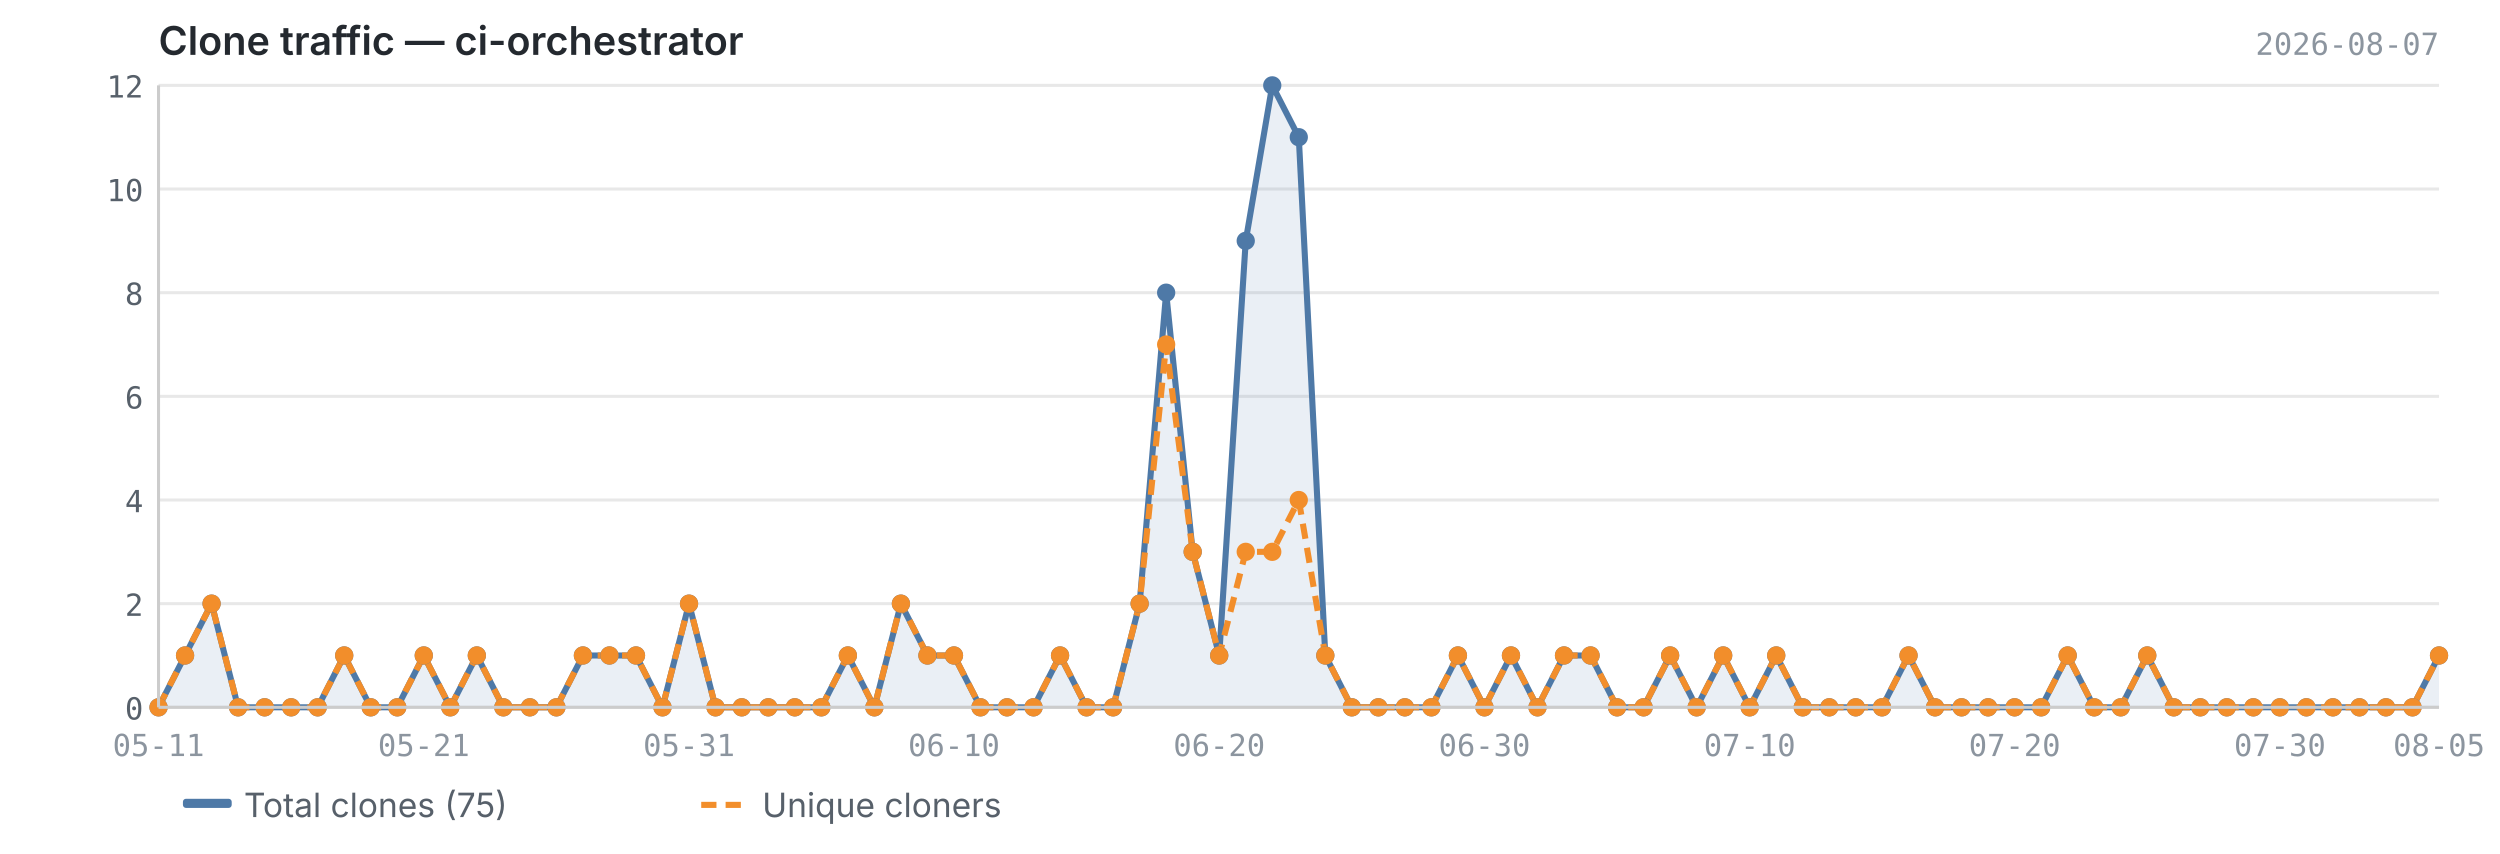
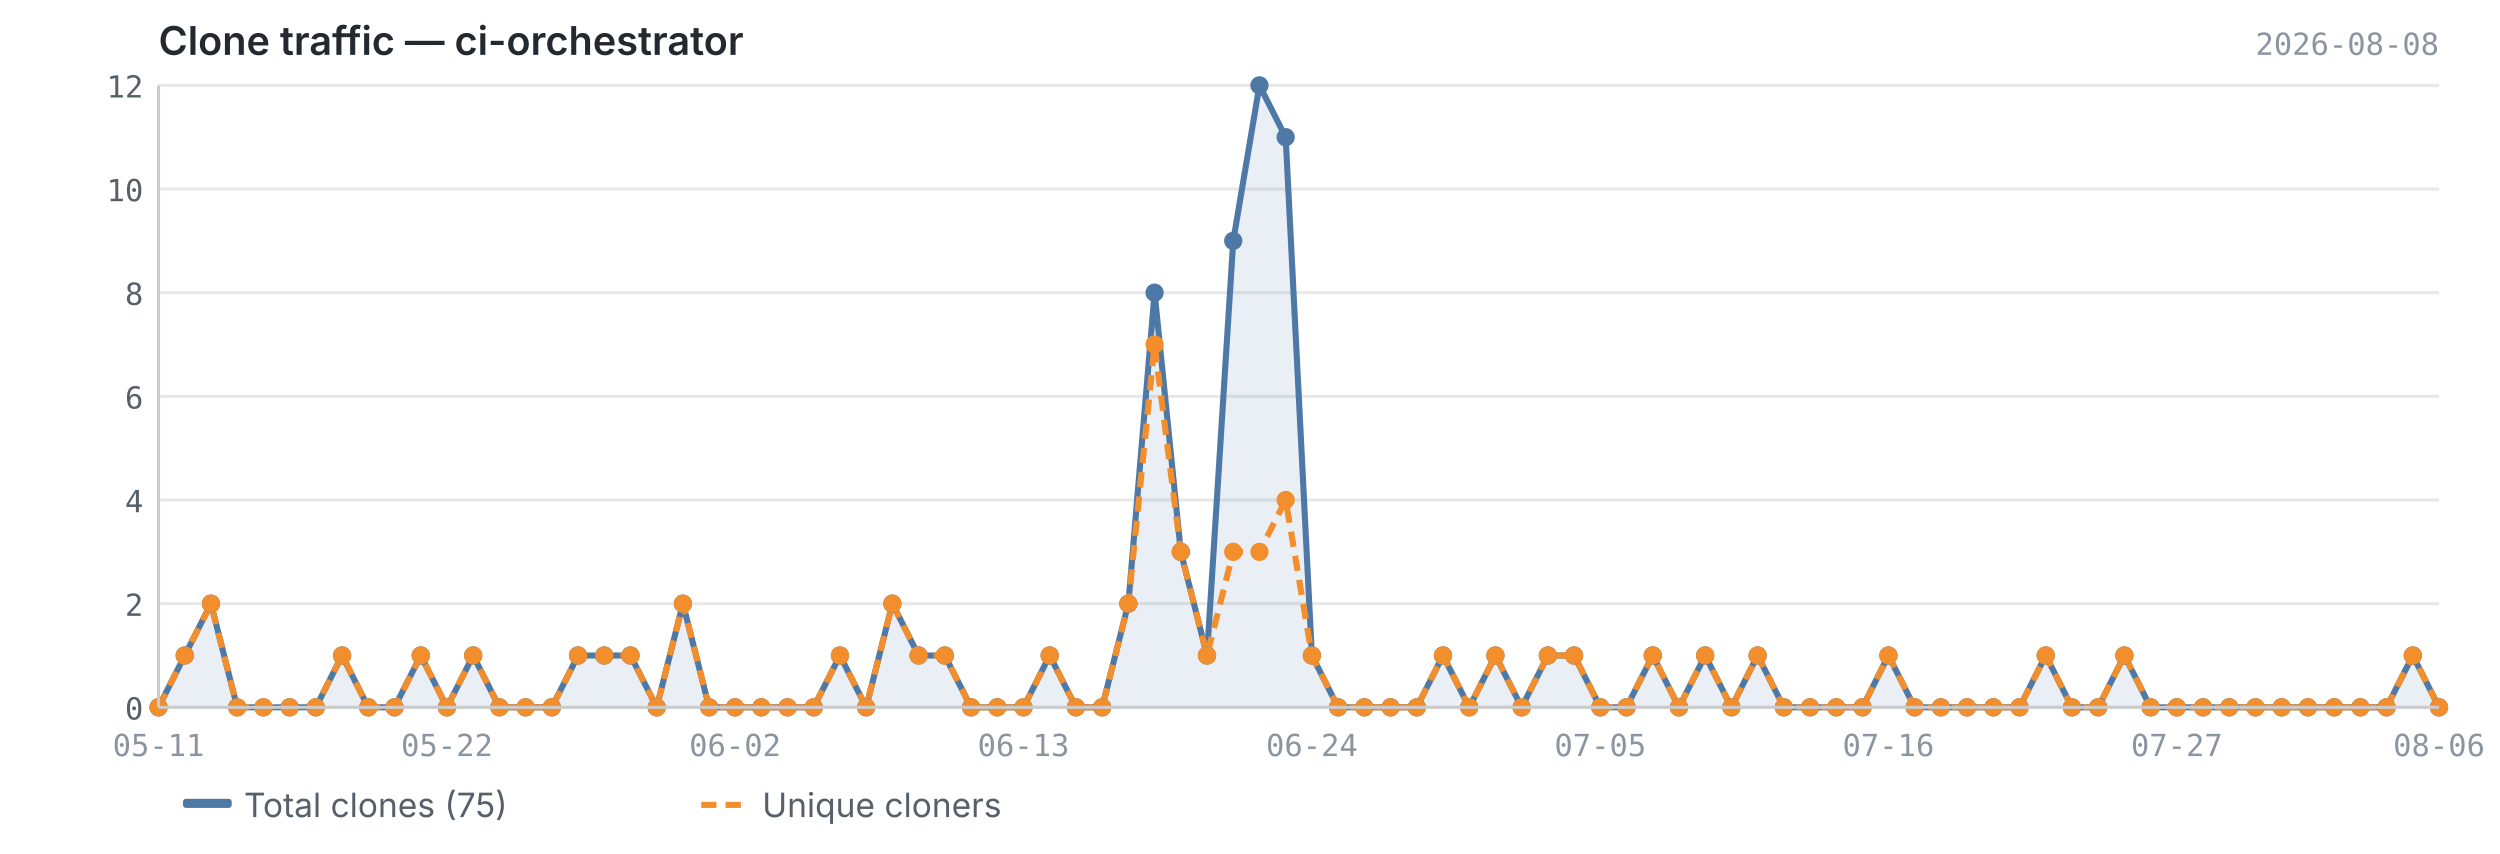
<svg xmlns="http://www.w3.org/2000/svg" viewBox="0 0 820 280" width="820" height="280">
  <text x="52" y="18" font-size="13" font-weight="600" fill="#24292f" font-family="-apple-system, BlinkMacSystemFont, 'Segoe UI', sans-serif">Clone traffic — ci-orchestrator</text>
-   <text x="800" y="18" font-size="10" fill="#8c959f" font-family="ui-monospace, SFMono-Regular, 'SF Mono', Menlo, monospace" text-anchor="end">2026-08-07</text>
+   <text x="800" y="18" font-size="10" fill="#8c959f" font-family="ui-monospace, SFMono-Regular, 'SF Mono', Menlo, monospace" text-anchor="end">2026-08-08</text>
  <line x1="52" y1="232.0" x2="800" y2="232.0" stroke="#e8e8e8" stroke-width="1" />
  <line x1="52" y1="198.0" x2="800" y2="198.0" stroke="#e8e8e8" stroke-width="1" />
  <line x1="52" y1="164.0" x2="800" y2="164.0" stroke="#e8e8e8" stroke-width="1" />
  <line x1="52" y1="130.0" x2="800" y2="130.0" stroke="#e8e8e8" stroke-width="1" />
  <line x1="52" y1="96.0" x2="800" y2="96.0" stroke="#e8e8e8" stroke-width="1" />
  <line x1="52" y1="62.0" x2="800" y2="62.0" stroke="#e8e8e8" stroke-width="1" />
  <line x1="52" y1="28.0" x2="800" y2="28.0" stroke="#e8e8e8" stroke-width="1" />
-   <path d="M52.0,232.0 L52.0,232.0 L60.7,215.0 L69.4,198.0 L78.1,232.0 L86.8,232.0 L95.5,232.0 L104.2,232.0 L112.9,215.0 L121.6,232.0 L130.3,232.0 L139.0,215.0 L147.7,232.0 L156.4,215.0 L165.1,232.0 L173.8,232.0 L182.5,232.0 L191.2,215.0 L199.9,215.0 L208.6,215.0 L217.3,232.0 L226.0,198.0 L234.7,232.0 L243.3,232.0 L252.0,232.0 L260.7,232.0 L269.4,232.0 L278.1,215.0 L286.8,232.0 L295.5,198.0 L304.2,215.0 L312.9,215.0 L321.6,232.0 L330.3,232.0 L339.0,232.0 L347.7,215.0 L356.4,232.0 L365.1,232.0 L373.8,198.0 L382.5,96.0 L391.2,181.0 L399.9,215.0 L408.6,79.0 L417.3,28.0 L426.0,45.0 L434.7,215.0 L443.4,232.0 L452.1,232.0 L460.8,232.0 L469.5,232.0 L478.2,215.0 L486.9,232.0 L495.6,215.0 L504.3,232.0 L513.0,215.0 L521.7,215.0 L530.4,232.0 L539.1,232.0 L547.8,215.0 L556.5,232.0 L565.2,215.0 L573.9,232.0 L582.6,215.0 L591.3,232.0 L600.0,232.0 L608.7,232.0 L617.3,232.0 L626.0,215.0 L634.7,232.0 L643.4,232.0 L652.1,232.0 L660.8,232.0 L669.5,232.0 L678.2,215.0 L686.9,232.0 L695.6,232.0 L704.3,215.0 L713.0,232.0 L721.7,232.0 L730.4,232.0 L739.1,232.0 L747.8,232.0 L756.5,232.0 L765.2,232.0 L773.9,232.0 L782.6,232.0 L791.3,232.0 L800.0,215.0 L800.0,232.0 L52.0,232.0Z" fill="#4e79a7" opacity="0.12" />
-   <polyline points="52.0,232.0 60.7,215.0 69.4,198.0 78.1,232.0 86.8,232.0 95.5,232.0 104.2,232.0 112.9,215.0 121.6,232.0 130.3,232.0 139.0,215.0 147.7,232.0 156.4,215.0 165.1,232.0 173.8,232.0 182.5,232.0 191.2,215.0 199.9,215.0 208.6,215.0 217.3,232.0 226.0,198.0 234.7,232.0 243.3,232.0 252.0,232.0 260.7,232.0 269.4,232.0 278.1,215.0 286.8,232.0 295.5,198.0 304.2,215.0 312.9,215.0 321.6,232.0 330.3,232.0 339.0,232.0 347.7,215.0 356.4,232.0 365.1,232.0 373.8,198.0 382.5,96.0 391.2,181.0 399.9,215.0 408.6,79.0 417.3,28.0 426.0,45.0 434.7,215.0 443.4,232.0 452.1,232.0 460.8,232.0 469.5,232.0 478.2,215.0 486.9,232.0 495.6,215.0 504.3,232.0 513.0,215.0 521.7,215.0 530.4,232.0 539.1,232.0 547.8,215.0 556.5,232.0 565.2,215.0 573.9,232.0 582.6,215.0 591.3,232.0 600.0,232.0 608.7,232.0 617.3,232.0 626.0,215.0 634.7,232.0 643.4,232.0 652.1,232.0 660.8,232.0 669.5,232.0 678.2,215.0 686.9,232.0 695.6,232.0 704.3,215.0 713.0,232.0 721.7,232.0 730.4,232.0 739.1,232.0 747.8,232.0 756.5,232.0 765.2,232.0 773.9,232.0 782.6,232.0 791.3,232.0 800.0,215.0" fill="none" stroke="#4e79a7" stroke-width="2" stroke-linejoin="round" />
-   <polyline points="52.0,232.0 60.7,215.0 69.4,198.0 78.1,232.0 86.8,232.0 95.5,232.0 104.2,232.0 112.9,215.0 121.6,232.0 130.3,232.0 139.0,215.0 147.7,232.0 156.4,215.0 165.1,232.0 173.8,232.0 182.5,232.0 191.2,215.0 199.9,215.0 208.6,215.0 217.3,232.0 226.0,198.0 234.7,232.0 243.3,232.0 252.0,232.0 260.7,232.0 269.4,232.0 278.1,215.0 286.8,232.0 295.5,198.0 304.2,215.0 312.9,215.0 321.6,232.0 330.3,232.0 339.0,232.0 347.7,215.0 356.4,232.0 365.1,232.0 373.8,198.0 382.5,113.0 391.2,181.0 399.9,215.0 408.6,181.0 417.3,181.0 426.0,164.0 434.7,215.0 443.4,232.0 452.1,232.0 460.8,232.0 469.5,232.0 478.2,215.0 486.9,232.0 495.6,215.0 504.3,232.0 513.0,215.0 521.7,215.0 530.4,232.0 539.1,232.0 547.8,215.0 556.5,232.0 565.2,215.0 573.9,232.0 582.6,215.0 591.3,232.0 600.0,232.0 608.7,232.0 617.3,232.0 626.0,215.0 634.7,232.0 643.4,232.0 652.1,232.0 660.8,232.0 669.5,232.0 678.2,215.0 686.9,232.0 695.6,232.0 704.3,215.0 713.0,232.0 721.7,232.0 730.4,232.0 739.1,232.0 747.8,232.0 756.5,232.0 765.2,232.0 773.9,232.0 782.6,232.0 791.3,232.0 800.0,215.0" fill="none" stroke="#f28e2b" stroke-width="2" stroke-linejoin="round" stroke-dasharray="5,3" />
+   <path d="M52.0,232.0 L52.0,232.0 L60.6,215.0 L69.2,198.0 L77.8,232.0 L86.4,232.0 L95.0,232.0 L103.6,232.0 L112.2,215.0 L120.8,232.0 L129.4,232.0 L138.0,215.0 L146.6,232.0 L155.2,215.0 L163.8,232.0 L172.4,232.0 L181.0,232.0 L189.6,215.0 L198.2,215.0 L206.8,215.0 L215.4,232.0 L224.0,198.0 L232.6,232.0 L241.1,232.0 L249.7,232.0 L258.3,232.0 L266.9,232.0 L275.5,215.0 L284.1,232.0 L292.7,198.0 L301.3,215.0 L309.9,215.0 L318.5,232.0 L327.1,232.0 L335.7,232.0 L344.3,215.0 L352.9,232.0 L361.5,232.0 L370.1,198.0 L378.7,96.0 L387.3,181.0 L395.9,215.0 L404.5,79.0 L413.1,28.0 L421.7,45.0 L430.3,215.0 L438.9,232.0 L447.5,232.0 L456.1,232.0 L464.7,232.0 L473.3,215.0 L481.9,232.0 L490.5,215.0 L499.1,232.0 L507.7,215.0 L516.3,215.0 L524.9,232.0 L533.5,232.0 L542.1,215.0 L550.7,232.0 L559.3,215.0 L567.9,232.0 L576.5,215.0 L585.1,232.0 L593.7,232.0 L602.3,232.0 L610.9,232.0 L619.4,215.0 L628.0,232.0 L636.6,232.0 L645.2,232.0 L653.8,232.0 L662.4,232.0 L671.0,215.0 L679.6,232.0 L688.2,232.0 L696.8,215.0 L705.4,232.0 L714.0,232.0 L722.6,232.0 L731.2,232.0 L739.8,232.0 L748.4,232.0 L757.0,232.0 L765.6,232.0 L774.2,232.0 L782.8,232.0 L791.4,215.0 L800.0,232.0 L800.0,232.0 L52.0,232.0Z" fill="#4e79a7" opacity="0.12" />
+   <polyline points="52.0,232.0 60.6,215.0 69.2,198.0 77.8,232.0 86.4,232.0 95.0,232.0 103.6,232.0 112.2,215.0 120.8,232.0 129.4,232.0 138.0,215.0 146.6,232.0 155.2,215.0 163.8,232.0 172.4,232.0 181.0,232.0 189.6,215.0 198.2,215.0 206.8,215.0 215.4,232.0 224.0,198.0 232.6,232.0 241.1,232.0 249.7,232.0 258.3,232.0 266.9,232.0 275.5,215.0 284.1,232.0 292.7,198.0 301.3,215.0 309.9,215.0 318.5,232.0 327.1,232.0 335.7,232.0 344.3,215.0 352.9,232.0 361.5,232.0 370.1,198.0 378.7,96.0 387.3,181.0 395.9,215.0 404.5,79.0 413.1,28.0 421.7,45.0 430.3,215.0 438.9,232.0 447.5,232.0 456.1,232.0 464.7,232.0 473.3,215.0 481.9,232.0 490.5,215.0 499.1,232.0 507.7,215.0 516.3,215.0 524.9,232.0 533.5,232.0 542.1,215.0 550.7,232.0 559.3,215.0 567.9,232.0 576.5,215.0 585.1,232.0 593.7,232.0 602.3,232.0 610.9,232.0 619.4,215.0 628.0,232.0 636.6,232.0 645.2,232.0 653.8,232.0 662.4,232.0 671.0,215.0 679.6,232.0 688.2,232.0 696.8,215.0 705.4,232.0 714.0,232.0 722.6,232.0 731.2,232.0 739.8,232.0 748.4,232.0 757.0,232.0 765.6,232.0 774.2,232.0 782.8,232.0 791.4,215.0 800.0,232.0" fill="none" stroke="#4e79a7" stroke-width="2" stroke-linejoin="round" />
+   <polyline points="52.0,232.0 60.6,215.0 69.2,198.0 77.8,232.0 86.4,232.0 95.0,232.0 103.6,232.0 112.2,215.0 120.8,232.0 129.4,232.0 138.0,215.0 146.6,232.0 155.2,215.0 163.8,232.0 172.4,232.0 181.0,232.0 189.6,215.0 198.2,215.0 206.8,215.0 215.4,232.0 224.0,198.0 232.6,232.0 241.1,232.0 249.7,232.0 258.3,232.0 266.9,232.0 275.5,215.0 284.1,232.0 292.7,198.0 301.3,215.0 309.9,215.0 318.5,232.0 327.1,232.0 335.7,232.0 344.3,215.0 352.9,232.0 361.5,232.0 370.1,198.0 378.7,113.0 387.3,181.0 395.9,215.0 404.5,181.0 413.1,181.0 421.7,164.0 430.3,215.0 438.9,232.0 447.5,232.0 456.1,232.0 464.7,232.0 473.3,215.0 481.9,232.0 490.5,215.0 499.1,232.0 507.7,215.0 516.3,215.0 524.9,232.0 533.5,232.0 542.1,215.0 550.7,232.0 559.3,215.0 567.9,232.0 576.5,215.0 585.1,232.0 593.7,232.0 602.3,232.0 610.9,232.0 619.4,215.0 628.0,232.0 636.6,232.0 645.2,232.0 653.8,232.0 662.4,232.0 671.0,215.0 679.6,232.0 688.2,232.0 696.8,215.0 705.4,232.0 714.0,232.0 722.6,232.0 731.2,232.0 739.8,232.0 748.4,232.0 757.0,232.0 765.6,232.0 774.2,232.0 782.8,232.0 791.4,215.0 800.0,232.0" fill="none" stroke="#f28e2b" stroke-width="2" stroke-linejoin="round" stroke-dasharray="5,3" />
  <circle cx="52.0" cy="232.0" r="3" fill="#4e79a7" />
-   <circle cx="60.7" cy="215.0" r="3" fill="#4e79a7" />
-   <circle cx="69.4" cy="198.0" r="3" fill="#4e79a7" />
-   <circle cx="78.1" cy="232.0" r="3" fill="#4e79a7" />
-   <circle cx="86.8" cy="232.0" r="3" fill="#4e79a7" />
-   <circle cx="95.5" cy="232.0" r="3" fill="#4e79a7" />
-   <circle cx="104.2" cy="232.0" r="3" fill="#4e79a7" />
-   <circle cx="112.9" cy="215.0" r="3" fill="#4e79a7" />
-   <circle cx="121.6" cy="232.0" r="3" fill="#4e79a7" />
-   <circle cx="130.3" cy="232.0" r="3" fill="#4e79a7" />
-   <circle cx="139.0" cy="215.0" r="3" fill="#4e79a7" />
-   <circle cx="147.7" cy="232.0" r="3" fill="#4e79a7" />
-   <circle cx="156.4" cy="215.0" r="3" fill="#4e79a7" />
-   <circle cx="165.1" cy="232.0" r="3" fill="#4e79a7" />
-   <circle cx="173.8" cy="232.0" r="3" fill="#4e79a7" />
-   <circle cx="182.5" cy="232.0" r="3" fill="#4e79a7" />
-   <circle cx="191.2" cy="215.0" r="3" fill="#4e79a7" />
-   <circle cx="199.9" cy="215.0" r="3" fill="#4e79a7" />
-   <circle cx="208.6" cy="215.0" r="3" fill="#4e79a7" />
-   <circle cx="217.3" cy="232.0" r="3" fill="#4e79a7" />
-   <circle cx="226.0" cy="198.0" r="3" fill="#4e79a7" />
-   <circle cx="234.7" cy="232.0" r="3" fill="#4e79a7" />
-   <circle cx="243.3" cy="232.0" r="3" fill="#4e79a7" />
-   <circle cx="252.0" cy="232.0" r="3" fill="#4e79a7" />
-   <circle cx="260.7" cy="232.0" r="3" fill="#4e79a7" />
-   <circle cx="269.4" cy="232.0" r="3" fill="#4e79a7" />
-   <circle cx="278.1" cy="215.0" r="3" fill="#4e79a7" />
-   <circle cx="286.8" cy="232.0" r="3" fill="#4e79a7" />
-   <circle cx="295.5" cy="198.0" r="3" fill="#4e79a7" />
-   <circle cx="304.2" cy="215.0" r="3" fill="#4e79a7" />
-   <circle cx="312.9" cy="215.0" r="3" fill="#4e79a7" />
-   <circle cx="321.6" cy="232.0" r="3" fill="#4e79a7" />
-   <circle cx="330.3" cy="232.0" r="3" fill="#4e79a7" />
-   <circle cx="339.0" cy="232.0" r="3" fill="#4e79a7" />
-   <circle cx="347.7" cy="215.0" r="3" fill="#4e79a7" />
-   <circle cx="356.4" cy="232.0" r="3" fill="#4e79a7" />
-   <circle cx="365.1" cy="232.0" r="3" fill="#4e79a7" />
-   <circle cx="373.8" cy="198.0" r="3" fill="#4e79a7" />
-   <circle cx="382.5" cy="96.0" r="3" fill="#4e79a7" />
-   <circle cx="391.2" cy="181.0" r="3" fill="#4e79a7" />
-   <circle cx="399.9" cy="215.0" r="3" fill="#4e79a7" />
-   <circle cx="408.6" cy="79.0" r="3" fill="#4e79a7" />
-   <circle cx="417.3" cy="28.0" r="3" fill="#4e79a7" />
-   <circle cx="426.0" cy="45.0" r="3" fill="#4e79a7" />
-   <circle cx="434.7" cy="215.0" r="3" fill="#4e79a7" />
-   <circle cx="443.4" cy="232.0" r="3" fill="#4e79a7" />
-   <circle cx="452.1" cy="232.0" r="3" fill="#4e79a7" />
-   <circle cx="460.8" cy="232.0" r="3" fill="#4e79a7" />
-   <circle cx="469.5" cy="232.0" r="3" fill="#4e79a7" />
-   <circle cx="478.2" cy="215.0" r="3" fill="#4e79a7" />
-   <circle cx="486.9" cy="232.0" r="3" fill="#4e79a7" />
-   <circle cx="495.6" cy="215.0" r="3" fill="#4e79a7" />
-   <circle cx="504.3" cy="232.0" r="3" fill="#4e79a7" />
-   <circle cx="513.0" cy="215.0" r="3" fill="#4e79a7" />
-   <circle cx="521.7" cy="215.0" r="3" fill="#4e79a7" />
-   <circle cx="530.4" cy="232.0" r="3" fill="#4e79a7" />
-   <circle cx="539.1" cy="232.0" r="3" fill="#4e79a7" />
-   <circle cx="547.8" cy="215.0" r="3" fill="#4e79a7" />
-   <circle cx="556.5" cy="232.0" r="3" fill="#4e79a7" />
-   <circle cx="565.2" cy="215.0" r="3" fill="#4e79a7" />
-   <circle cx="573.9" cy="232.0" r="3" fill="#4e79a7" />
-   <circle cx="582.6" cy="215.0" r="3" fill="#4e79a7" />
-   <circle cx="591.3" cy="232.0" r="3" fill="#4e79a7" />
-   <circle cx="600.0" cy="232.0" r="3" fill="#4e79a7" />
-   <circle cx="608.7" cy="232.0" r="3" fill="#4e79a7" />
-   <circle cx="617.3" cy="232.0" r="3" fill="#4e79a7" />
-   <circle cx="626.0" cy="215.0" r="3" fill="#4e79a7" />
-   <circle cx="634.7" cy="232.0" r="3" fill="#4e79a7" />
-   <circle cx="643.4" cy="232.0" r="3" fill="#4e79a7" />
-   <circle cx="652.1" cy="232.0" r="3" fill="#4e79a7" />
-   <circle cx="660.8" cy="232.0" r="3" fill="#4e79a7" />
-   <circle cx="669.5" cy="232.0" r="3" fill="#4e79a7" />
-   <circle cx="678.2" cy="215.0" r="3" fill="#4e79a7" />
-   <circle cx="686.9" cy="232.0" r="3" fill="#4e79a7" />
-   <circle cx="695.6" cy="232.0" r="3" fill="#4e79a7" />
-   <circle cx="704.3" cy="215.0" r="3" fill="#4e79a7" />
-   <circle cx="713.0" cy="232.0" r="3" fill="#4e79a7" />
-   <circle cx="721.7" cy="232.0" r="3" fill="#4e79a7" />
-   <circle cx="730.4" cy="232.0" r="3" fill="#4e79a7" />
-   <circle cx="739.1" cy="232.0" r="3" fill="#4e79a7" />
-   <circle cx="747.8" cy="232.0" r="3" fill="#4e79a7" />
-   <circle cx="756.5" cy="232.0" r="3" fill="#4e79a7" />
-   <circle cx="765.2" cy="232.0" r="3" fill="#4e79a7" />
-   <circle cx="773.9" cy="232.0" r="3" fill="#4e79a7" />
-   <circle cx="782.6" cy="232.0" r="3" fill="#4e79a7" />
-   <circle cx="791.3" cy="232.0" r="3" fill="#4e79a7" />
-   <circle cx="800.0" cy="215.0" r="3" fill="#4e79a7" />
+   <circle cx="60.6" cy="215.0" r="3" fill="#4e79a7" />
+   <circle cx="69.2" cy="198.0" r="3" fill="#4e79a7" />
+   <circle cx="77.8" cy="232.0" r="3" fill="#4e79a7" />
+   <circle cx="86.4" cy="232.0" r="3" fill="#4e79a7" />
+   <circle cx="95.0" cy="232.0" r="3" fill="#4e79a7" />
+   <circle cx="103.6" cy="232.0" r="3" fill="#4e79a7" />
+   <circle cx="112.2" cy="215.0" r="3" fill="#4e79a7" />
+   <circle cx="120.8" cy="232.0" r="3" fill="#4e79a7" />
+   <circle cx="129.4" cy="232.0" r="3" fill="#4e79a7" />
+   <circle cx="138.0" cy="215.0" r="3" fill="#4e79a7" />
+   <circle cx="146.6" cy="232.0" r="3" fill="#4e79a7" />
+   <circle cx="155.2" cy="215.0" r="3" fill="#4e79a7" />
+   <circle cx="163.8" cy="232.0" r="3" fill="#4e79a7" />
+   <circle cx="172.4" cy="232.0" r="3" fill="#4e79a7" />
+   <circle cx="181.0" cy="232.0" r="3" fill="#4e79a7" />
+   <circle cx="189.6" cy="215.0" r="3" fill="#4e79a7" />
+   <circle cx="198.2" cy="215.0" r="3" fill="#4e79a7" />
+   <circle cx="206.8" cy="215.0" r="3" fill="#4e79a7" />
+   <circle cx="215.4" cy="232.0" r="3" fill="#4e79a7" />
+   <circle cx="224.0" cy="198.0" r="3" fill="#4e79a7" />
+   <circle cx="232.6" cy="232.0" r="3" fill="#4e79a7" />
+   <circle cx="241.1" cy="232.0" r="3" fill="#4e79a7" />
+   <circle cx="249.7" cy="232.0" r="3" fill="#4e79a7" />
+   <circle cx="258.3" cy="232.0" r="3" fill="#4e79a7" />
+   <circle cx="266.9" cy="232.0" r="3" fill="#4e79a7" />
+   <circle cx="275.5" cy="215.0" r="3" fill="#4e79a7" />
+   <circle cx="284.1" cy="232.0" r="3" fill="#4e79a7" />
+   <circle cx="292.7" cy="198.0" r="3" fill="#4e79a7" />
+   <circle cx="301.3" cy="215.0" r="3" fill="#4e79a7" />
+   <circle cx="309.9" cy="215.0" r="3" fill="#4e79a7" />
+   <circle cx="318.5" cy="232.0" r="3" fill="#4e79a7" />
+   <circle cx="327.1" cy="232.0" r="3" fill="#4e79a7" />
+   <circle cx="335.7" cy="232.0" r="3" fill="#4e79a7" />
+   <circle cx="344.3" cy="215.0" r="3" fill="#4e79a7" />
+   <circle cx="352.9" cy="232.0" r="3" fill="#4e79a7" />
+   <circle cx="361.5" cy="232.0" r="3" fill="#4e79a7" />
+   <circle cx="370.1" cy="198.0" r="3" fill="#4e79a7" />
+   <circle cx="378.7" cy="96.0" r="3" fill="#4e79a7" />
+   <circle cx="387.3" cy="181.0" r="3" fill="#4e79a7" />
+   <circle cx="395.9" cy="215.0" r="3" fill="#4e79a7" />
+   <circle cx="404.5" cy="79.0" r="3" fill="#4e79a7" />
+   <circle cx="413.1" cy="28.0" r="3" fill="#4e79a7" />
+   <circle cx="421.7" cy="45.0" r="3" fill="#4e79a7" />
+   <circle cx="430.3" cy="215.0" r="3" fill="#4e79a7" />
+   <circle cx="438.9" cy="232.0" r="3" fill="#4e79a7" />
+   <circle cx="447.5" cy="232.0" r="3" fill="#4e79a7" />
+   <circle cx="456.1" cy="232.0" r="3" fill="#4e79a7" />
+   <circle cx="464.7" cy="232.0" r="3" fill="#4e79a7" />
+   <circle cx="473.3" cy="215.0" r="3" fill="#4e79a7" />
+   <circle cx="481.9" cy="232.0" r="3" fill="#4e79a7" />
+   <circle cx="490.5" cy="215.0" r="3" fill="#4e79a7" />
+   <circle cx="499.1" cy="232.0" r="3" fill="#4e79a7" />
+   <circle cx="507.7" cy="215.0" r="3" fill="#4e79a7" />
+   <circle cx="516.3" cy="215.0" r="3" fill="#4e79a7" />
+   <circle cx="524.9" cy="232.0" r="3" fill="#4e79a7" />
+   <circle cx="533.5" cy="232.0" r="3" fill="#4e79a7" />
+   <circle cx="542.1" cy="215.0" r="3" fill="#4e79a7" />
+   <circle cx="550.7" cy="232.0" r="3" fill="#4e79a7" />
+   <circle cx="559.3" cy="215.0" r="3" fill="#4e79a7" />
+   <circle cx="567.9" cy="232.0" r="3" fill="#4e79a7" />
+   <circle cx="576.5" cy="215.0" r="3" fill="#4e79a7" />
+   <circle cx="585.1" cy="232.0" r="3" fill="#4e79a7" />
+   <circle cx="593.7" cy="232.0" r="3" fill="#4e79a7" />
+   <circle cx="602.3" cy="232.0" r="3" fill="#4e79a7" />
+   <circle cx="610.9" cy="232.0" r="3" fill="#4e79a7" />
+   <circle cx="619.4" cy="215.0" r="3" fill="#4e79a7" />
+   <circle cx="628.0" cy="232.0" r="3" fill="#4e79a7" />
+   <circle cx="636.6" cy="232.0" r="3" fill="#4e79a7" />
+   <circle cx="645.2" cy="232.0" r="3" fill="#4e79a7" />
+   <circle cx="653.8" cy="232.0" r="3" fill="#4e79a7" />
+   <circle cx="662.4" cy="232.0" r="3" fill="#4e79a7" />
+   <circle cx="671.0" cy="215.0" r="3" fill="#4e79a7" />
+   <circle cx="679.6" cy="232.0" r="3" fill="#4e79a7" />
+   <circle cx="688.2" cy="232.0" r="3" fill="#4e79a7" />
+   <circle cx="696.8" cy="215.0" r="3" fill="#4e79a7" />
+   <circle cx="705.4" cy="232.0" r="3" fill="#4e79a7" />
+   <circle cx="714.0" cy="232.0" r="3" fill="#4e79a7" />
+   <circle cx="722.6" cy="232.0" r="3" fill="#4e79a7" />
+   <circle cx="731.2" cy="232.0" r="3" fill="#4e79a7" />
+   <circle cx="739.8" cy="232.0" r="3" fill="#4e79a7" />
+   <circle cx="748.4" cy="232.0" r="3" fill="#4e79a7" />
+   <circle cx="757.0" cy="232.0" r="3" fill="#4e79a7" />
+   <circle cx="765.6" cy="232.0" r="3" fill="#4e79a7" />
+   <circle cx="774.2" cy="232.0" r="3" fill="#4e79a7" />
+   <circle cx="782.8" cy="232.0" r="3" fill="#4e79a7" />
+   <circle cx="791.4" cy="215.0" r="3" fill="#4e79a7" />
+   <circle cx="800.0" cy="232.0" r="3" fill="#4e79a7" />
  <circle cx="52.0" cy="232.0" r="3" fill="#f28e2b" />
-   <circle cx="60.7" cy="215.0" r="3" fill="#f28e2b" />
-   <circle cx="69.4" cy="198.0" r="3" fill="#f28e2b" />
-   <circle cx="78.1" cy="232.0" r="3" fill="#f28e2b" />
-   <circle cx="86.8" cy="232.0" r="3" fill="#f28e2b" />
-   <circle cx="95.5" cy="232.0" r="3" fill="#f28e2b" />
-   <circle cx="104.2" cy="232.0" r="3" fill="#f28e2b" />
-   <circle cx="112.9" cy="215.0" r="3" fill="#f28e2b" />
-   <circle cx="121.6" cy="232.0" r="3" fill="#f28e2b" />
-   <circle cx="130.3" cy="232.0" r="3" fill="#f28e2b" />
-   <circle cx="139.0" cy="215.0" r="3" fill="#f28e2b" />
-   <circle cx="147.7" cy="232.0" r="3" fill="#f28e2b" />
-   <circle cx="156.4" cy="215.0" r="3" fill="#f28e2b" />
-   <circle cx="165.1" cy="232.0" r="3" fill="#f28e2b" />
-   <circle cx="173.8" cy="232.0" r="3" fill="#f28e2b" />
-   <circle cx="182.5" cy="232.0" r="3" fill="#f28e2b" />
-   <circle cx="191.2" cy="215.0" r="3" fill="#f28e2b" />
-   <circle cx="199.9" cy="215.0" r="3" fill="#f28e2b" />
-   <circle cx="208.6" cy="215.0" r="3" fill="#f28e2b" />
-   <circle cx="217.3" cy="232.0" r="3" fill="#f28e2b" />
-   <circle cx="226.0" cy="198.0" r="3" fill="#f28e2b" />
-   <circle cx="234.7" cy="232.0" r="3" fill="#f28e2b" />
-   <circle cx="243.3" cy="232.0" r="3" fill="#f28e2b" />
-   <circle cx="252.0" cy="232.0" r="3" fill="#f28e2b" />
-   <circle cx="260.7" cy="232.0" r="3" fill="#f28e2b" />
-   <circle cx="269.4" cy="232.0" r="3" fill="#f28e2b" />
-   <circle cx="278.1" cy="215.0" r="3" fill="#f28e2b" />
-   <circle cx="286.8" cy="232.0" r="3" fill="#f28e2b" />
-   <circle cx="295.5" cy="198.0" r="3" fill="#f28e2b" />
-   <circle cx="304.2" cy="215.0" r="3" fill="#f28e2b" />
-   <circle cx="312.9" cy="215.0" r="3" fill="#f28e2b" />
-   <circle cx="321.6" cy="232.0" r="3" fill="#f28e2b" />
-   <circle cx="330.3" cy="232.0" r="3" fill="#f28e2b" />
-   <circle cx="339.0" cy="232.0" r="3" fill="#f28e2b" />
-   <circle cx="347.7" cy="215.0" r="3" fill="#f28e2b" />
-   <circle cx="356.4" cy="232.0" r="3" fill="#f28e2b" />
-   <circle cx="365.1" cy="232.0" r="3" fill="#f28e2b" />
-   <circle cx="373.8" cy="198.0" r="3" fill="#f28e2b" />
-   <circle cx="382.5" cy="113.0" r="3" fill="#f28e2b" />
-   <circle cx="391.2" cy="181.0" r="3" fill="#f28e2b" />
-   <circle cx="399.9" cy="215.0" r="3" fill="#f28e2b" />
-   <circle cx="408.6" cy="181.0" r="3" fill="#f28e2b" />
-   <circle cx="417.3" cy="181.0" r="3" fill="#f28e2b" />
-   <circle cx="426.0" cy="164.0" r="3" fill="#f28e2b" />
-   <circle cx="434.7" cy="215.0" r="3" fill="#f28e2b" />
-   <circle cx="443.4" cy="232.0" r="3" fill="#f28e2b" />
-   <circle cx="452.1" cy="232.0" r="3" fill="#f28e2b" />
-   <circle cx="460.8" cy="232.0" r="3" fill="#f28e2b" />
-   <circle cx="469.5" cy="232.0" r="3" fill="#f28e2b" />
-   <circle cx="478.2" cy="215.0" r="3" fill="#f28e2b" />
-   <circle cx="486.9" cy="232.0" r="3" fill="#f28e2b" />
-   <circle cx="495.6" cy="215.0" r="3" fill="#f28e2b" />
-   <circle cx="504.3" cy="232.0" r="3" fill="#f28e2b" />
-   <circle cx="513.0" cy="215.0" r="3" fill="#f28e2b" />
-   <circle cx="521.7" cy="215.0" r="3" fill="#f28e2b" />
-   <circle cx="530.4" cy="232.0" r="3" fill="#f28e2b" />
-   <circle cx="539.1" cy="232.0" r="3" fill="#f28e2b" />
-   <circle cx="547.8" cy="215.0" r="3" fill="#f28e2b" />
-   <circle cx="556.5" cy="232.0" r="3" fill="#f28e2b" />
-   <circle cx="565.2" cy="215.0" r="3" fill="#f28e2b" />
-   <circle cx="573.9" cy="232.0" r="3" fill="#f28e2b" />
-   <circle cx="582.6" cy="215.0" r="3" fill="#f28e2b" />
-   <circle cx="591.3" cy="232.0" r="3" fill="#f28e2b" />
-   <circle cx="600.0" cy="232.0" r="3" fill="#f28e2b" />
-   <circle cx="608.7" cy="232.0" r="3" fill="#f28e2b" />
-   <circle cx="617.3" cy="232.0" r="3" fill="#f28e2b" />
-   <circle cx="626.0" cy="215.0" r="3" fill="#f28e2b" />
-   <circle cx="634.7" cy="232.0" r="3" fill="#f28e2b" />
-   <circle cx="643.4" cy="232.0" r="3" fill="#f28e2b" />
-   <circle cx="652.1" cy="232.0" r="3" fill="#f28e2b" />
-   <circle cx="660.8" cy="232.0" r="3" fill="#f28e2b" />
-   <circle cx="669.5" cy="232.0" r="3" fill="#f28e2b" />
-   <circle cx="678.2" cy="215.0" r="3" fill="#f28e2b" />
-   <circle cx="686.9" cy="232.0" r="3" fill="#f28e2b" />
-   <circle cx="695.6" cy="232.0" r="3" fill="#f28e2b" />
-   <circle cx="704.3" cy="215.0" r="3" fill="#f28e2b" />
-   <circle cx="713.0" cy="232.0" r="3" fill="#f28e2b" />
-   <circle cx="721.7" cy="232.0" r="3" fill="#f28e2b" />
-   <circle cx="730.4" cy="232.0" r="3" fill="#f28e2b" />
-   <circle cx="739.1" cy="232.0" r="3" fill="#f28e2b" />
-   <circle cx="747.8" cy="232.0" r="3" fill="#f28e2b" />
-   <circle cx="756.5" cy="232.0" r="3" fill="#f28e2b" />
-   <circle cx="765.2" cy="232.0" r="3" fill="#f28e2b" />
-   <circle cx="773.9" cy="232.0" r="3" fill="#f28e2b" />
-   <circle cx="782.6" cy="232.0" r="3" fill="#f28e2b" />
-   <circle cx="791.3" cy="232.0" r="3" fill="#f28e2b" />
-   <circle cx="800.0" cy="215.0" r="3" fill="#f28e2b" />
+   <circle cx="60.6" cy="215.0" r="3" fill="#f28e2b" />
+   <circle cx="69.2" cy="198.0" r="3" fill="#f28e2b" />
+   <circle cx="77.8" cy="232.0" r="3" fill="#f28e2b" />
+   <circle cx="86.4" cy="232.0" r="3" fill="#f28e2b" />
+   <circle cx="95.0" cy="232.0" r="3" fill="#f28e2b" />
+   <circle cx="103.6" cy="232.0" r="3" fill="#f28e2b" />
+   <circle cx="112.2" cy="215.0" r="3" fill="#f28e2b" />
+   <circle cx="120.8" cy="232.0" r="3" fill="#f28e2b" />
+   <circle cx="129.4" cy="232.0" r="3" fill="#f28e2b" />
+   <circle cx="138.0" cy="215.0" r="3" fill="#f28e2b" />
+   <circle cx="146.6" cy="232.0" r="3" fill="#f28e2b" />
+   <circle cx="155.2" cy="215.0" r="3" fill="#f28e2b" />
+   <circle cx="163.8" cy="232.0" r="3" fill="#f28e2b" />
+   <circle cx="172.4" cy="232.0" r="3" fill="#f28e2b" />
+   <circle cx="181.0" cy="232.0" r="3" fill="#f28e2b" />
+   <circle cx="189.6" cy="215.0" r="3" fill="#f28e2b" />
+   <circle cx="198.2" cy="215.0" r="3" fill="#f28e2b" />
+   <circle cx="206.8" cy="215.0" r="3" fill="#f28e2b" />
+   <circle cx="215.4" cy="232.0" r="3" fill="#f28e2b" />
+   <circle cx="224.0" cy="198.0" r="3" fill="#f28e2b" />
+   <circle cx="232.6" cy="232.0" r="3" fill="#f28e2b" />
+   <circle cx="241.1" cy="232.0" r="3" fill="#f28e2b" />
+   <circle cx="249.7" cy="232.0" r="3" fill="#f28e2b" />
+   <circle cx="258.3" cy="232.0" r="3" fill="#f28e2b" />
+   <circle cx="266.9" cy="232.0" r="3" fill="#f28e2b" />
+   <circle cx="275.5" cy="215.0" r="3" fill="#f28e2b" />
+   <circle cx="284.1" cy="232.0" r="3" fill="#f28e2b" />
+   <circle cx="292.7" cy="198.0" r="3" fill="#f28e2b" />
+   <circle cx="301.3" cy="215.0" r="3" fill="#f28e2b" />
+   <circle cx="309.9" cy="215.0" r="3" fill="#f28e2b" />
+   <circle cx="318.5" cy="232.0" r="3" fill="#f28e2b" />
+   <circle cx="327.1" cy="232.0" r="3" fill="#f28e2b" />
+   <circle cx="335.7" cy="232.0" r="3" fill="#f28e2b" />
+   <circle cx="344.3" cy="215.0" r="3" fill="#f28e2b" />
+   <circle cx="352.9" cy="232.0" r="3" fill="#f28e2b" />
+   <circle cx="361.5" cy="232.0" r="3" fill="#f28e2b" />
+   <circle cx="370.1" cy="198.0" r="3" fill="#f28e2b" />
+   <circle cx="378.7" cy="113.0" r="3" fill="#f28e2b" />
+   <circle cx="387.3" cy="181.0" r="3" fill="#f28e2b" />
+   <circle cx="395.9" cy="215.0" r="3" fill="#f28e2b" />
+   <circle cx="404.5" cy="181.0" r="3" fill="#f28e2b" />
+   <circle cx="413.1" cy="181.0" r="3" fill="#f28e2b" />
+   <circle cx="421.7" cy="164.0" r="3" fill="#f28e2b" />
+   <circle cx="430.3" cy="215.0" r="3" fill="#f28e2b" />
+   <circle cx="438.9" cy="232.0" r="3" fill="#f28e2b" />
+   <circle cx="447.5" cy="232.0" r="3" fill="#f28e2b" />
+   <circle cx="456.1" cy="232.0" r="3" fill="#f28e2b" />
+   <circle cx="464.7" cy="232.0" r="3" fill="#f28e2b" />
+   <circle cx="473.3" cy="215.0" r="3" fill="#f28e2b" />
+   <circle cx="481.9" cy="232.0" r="3" fill="#f28e2b" />
+   <circle cx="490.5" cy="215.0" r="3" fill="#f28e2b" />
+   <circle cx="499.1" cy="232.0" r="3" fill="#f28e2b" />
+   <circle cx="507.7" cy="215.0" r="3" fill="#f28e2b" />
+   <circle cx="516.3" cy="215.0" r="3" fill="#f28e2b" />
+   <circle cx="524.9" cy="232.0" r="3" fill="#f28e2b" />
+   <circle cx="533.5" cy="232.0" r="3" fill="#f28e2b" />
+   <circle cx="542.1" cy="215.0" r="3" fill="#f28e2b" />
+   <circle cx="550.7" cy="232.0" r="3" fill="#f28e2b" />
+   <circle cx="559.3" cy="215.0" r="3" fill="#f28e2b" />
+   <circle cx="567.9" cy="232.0" r="3" fill="#f28e2b" />
+   <circle cx="576.5" cy="215.0" r="3" fill="#f28e2b" />
+   <circle cx="585.1" cy="232.0" r="3" fill="#f28e2b" />
+   <circle cx="593.7" cy="232.0" r="3" fill="#f28e2b" />
+   <circle cx="602.3" cy="232.0" r="3" fill="#f28e2b" />
+   <circle cx="610.9" cy="232.0" r="3" fill="#f28e2b" />
+   <circle cx="619.4" cy="215.0" r="3" fill="#f28e2b" />
+   <circle cx="628.0" cy="232.0" r="3" fill="#f28e2b" />
+   <circle cx="636.6" cy="232.0" r="3" fill="#f28e2b" />
+   <circle cx="645.2" cy="232.0" r="3" fill="#f28e2b" />
+   <circle cx="653.8" cy="232.0" r="3" fill="#f28e2b" />
+   <circle cx="662.4" cy="232.0" r="3" fill="#f28e2b" />
+   <circle cx="671.0" cy="215.0" r="3" fill="#f28e2b" />
+   <circle cx="679.6" cy="232.0" r="3" fill="#f28e2b" />
+   <circle cx="688.2" cy="232.0" r="3" fill="#f28e2b" />
+   <circle cx="696.8" cy="215.0" r="3" fill="#f28e2b" />
+   <circle cx="705.4" cy="232.0" r="3" fill="#f28e2b" />
+   <circle cx="714.0" cy="232.0" r="3" fill="#f28e2b" />
+   <circle cx="722.6" cy="232.0" r="3" fill="#f28e2b" />
+   <circle cx="731.2" cy="232.0" r="3" fill="#f28e2b" />
+   <circle cx="739.8" cy="232.0" r="3" fill="#f28e2b" />
+   <circle cx="748.4" cy="232.0" r="3" fill="#f28e2b" />
+   <circle cx="757.0" cy="232.0" r="3" fill="#f28e2b" />
+   <circle cx="765.6" cy="232.0" r="3" fill="#f28e2b" />
+   <circle cx="774.2" cy="232.0" r="3" fill="#f28e2b" />
+   <circle cx="782.8" cy="232.0" r="3" fill="#f28e2b" />
+   <circle cx="791.4" cy="215.0" r="3" fill="#f28e2b" />
+   <circle cx="800.0" cy="232.0" r="3" fill="#f28e2b" />
  <line x1="52" y1="28" x2="52" y2="232" stroke="#cccccc" stroke-width="1" />
  <line x1="52" y1="232" x2="800" y2="232" stroke="#cccccc" stroke-width="1" />
  <text x="47" y="236.0" text-anchor="end" font-size="10" fill="#57606a" font-family="ui-monospace, SFMono-Regular, 'SF Mono', Menlo, monospace">0</text>
  <text x="47" y="202.0" text-anchor="end" font-size="10" fill="#57606a" font-family="ui-monospace, SFMono-Regular, 'SF Mono', Menlo, monospace">2</text>
  <text x="47" y="168.0" text-anchor="end" font-size="10" fill="#57606a" font-family="ui-monospace, SFMono-Regular, 'SF Mono', Menlo, monospace">4</text>
  <text x="47" y="134.0" text-anchor="end" font-size="10" fill="#57606a" font-family="ui-monospace, SFMono-Regular, 'SF Mono', Menlo, monospace">6</text>
  <text x="47" y="100.0" text-anchor="end" font-size="10" fill="#57606a" font-family="ui-monospace, SFMono-Regular, 'SF Mono', Menlo, monospace">8</text>
  <text x="47" y="66.0" text-anchor="end" font-size="10" fill="#57606a" font-family="ui-monospace, SFMono-Regular, 'SF Mono', Menlo, monospace">10</text>
  <text x="47" y="32.0" text-anchor="end" font-size="10" fill="#57606a" font-family="ui-monospace, SFMono-Regular, 'SF Mono', Menlo, monospace">12</text>
  <text x="52.0" y="248" text-anchor="middle" font-size="10" fill="#8c959f" font-family="ui-monospace, SFMono-Regular, 'SF Mono', Menlo, monospace">05-11</text>
-   <text x="660.8" y="248" text-anchor="middle" font-size="10" fill="#8c959f" font-family="ui-monospace, SFMono-Regular, 'SF Mono', Menlo, monospace">07-20</text>
-   <text x="399.9" y="248" text-anchor="middle" font-size="10" fill="#8c959f" font-family="ui-monospace, SFMono-Regular, 'SF Mono', Menlo, monospace">06-20</text>
-   <text x="139.0" y="248" text-anchor="middle" font-size="10" fill="#8c959f" font-family="ui-monospace, SFMono-Regular, 'SF Mono', Menlo, monospace">05-21</text>
-   <text x="747.8" y="248" text-anchor="middle" font-size="10" fill="#8c959f" font-family="ui-monospace, SFMono-Regular, 'SF Mono', Menlo, monospace">07-30</text>
-   <text x="486.9" y="248" text-anchor="middle" font-size="10" fill="#8c959f" font-family="ui-monospace, SFMono-Regular, 'SF Mono', Menlo, monospace">06-30</text>
-   <text x="226.0" y="248" text-anchor="middle" font-size="10" fill="#8c959f" font-family="ui-monospace, SFMono-Regular, 'SF Mono', Menlo, monospace">05-31</text>
-   <text x="800.0" y="248" text-anchor="middle" font-size="10" fill="#8c959f" font-family="ui-monospace, SFMono-Regular, 'SF Mono', Menlo, monospace">08-05</text>
-   <text x="573.9" y="248" text-anchor="middle" font-size="10" fill="#8c959f" font-family="ui-monospace, SFMono-Regular, 'SF Mono', Menlo, monospace">07-10</text>
-   <text x="312.9" y="248" text-anchor="middle" font-size="10" fill="#8c959f" font-family="ui-monospace, SFMono-Regular, 'SF Mono', Menlo, monospace">06-10</text>
+   <text x="335.7" y="248" text-anchor="middle" font-size="10" fill="#8c959f" font-family="ui-monospace, SFMono-Regular, 'SF Mono', Menlo, monospace">06-13</text>
+   <text x="619.4" y="248" text-anchor="middle" font-size="10" fill="#8c959f" font-family="ui-monospace, SFMono-Regular, 'SF Mono', Menlo, monospace">07-16</text>
+   <text x="146.6" y="248" text-anchor="middle" font-size="10" fill="#8c959f" font-family="ui-monospace, SFMono-Regular, 'SF Mono', Menlo, monospace">05-22</text>
+   <text x="430.3" y="248" text-anchor="middle" font-size="10" fill="#8c959f" font-family="ui-monospace, SFMono-Regular, 'SF Mono', Menlo, monospace">06-24</text>
+   <text x="714.0" y="248" text-anchor="middle" font-size="10" fill="#8c959f" font-family="ui-monospace, SFMono-Regular, 'SF Mono', Menlo, monospace">07-27</text>
+   <text x="241.1" y="248" text-anchor="middle" font-size="10" fill="#8c959f" font-family="ui-monospace, SFMono-Regular, 'SF Mono', Menlo, monospace">06-02</text>
+   <text x="524.9" y="248" text-anchor="middle" font-size="10" fill="#8c959f" font-family="ui-monospace, SFMono-Regular, 'SF Mono', Menlo, monospace">07-05</text>
+   <text x="800.0" y="248" text-anchor="middle" font-size="10" fill="#8c959f" font-family="ui-monospace, SFMono-Regular, 'SF Mono', Menlo, monospace">08-06</text>
  <rect x="60" y="262" width="16" height="3" fill="#4e79a7" rx="1" />
  <text x="80" y="268" font-size="11" fill="#57606a" font-family="-apple-system, BlinkMacSystemFont, 'Segoe UI', sans-serif">Total clones (75)</text>
  <line x1="230" y1="264" x2="246" y2="264" stroke="#f28e2b" stroke-width="2" stroke-dasharray="5,3" />
  <text x="250" y="268" font-size="11" fill="#57606a" font-family="-apple-system, BlinkMacSystemFont, 'Segoe UI', sans-serif">Unique cloners</text>
</svg>
